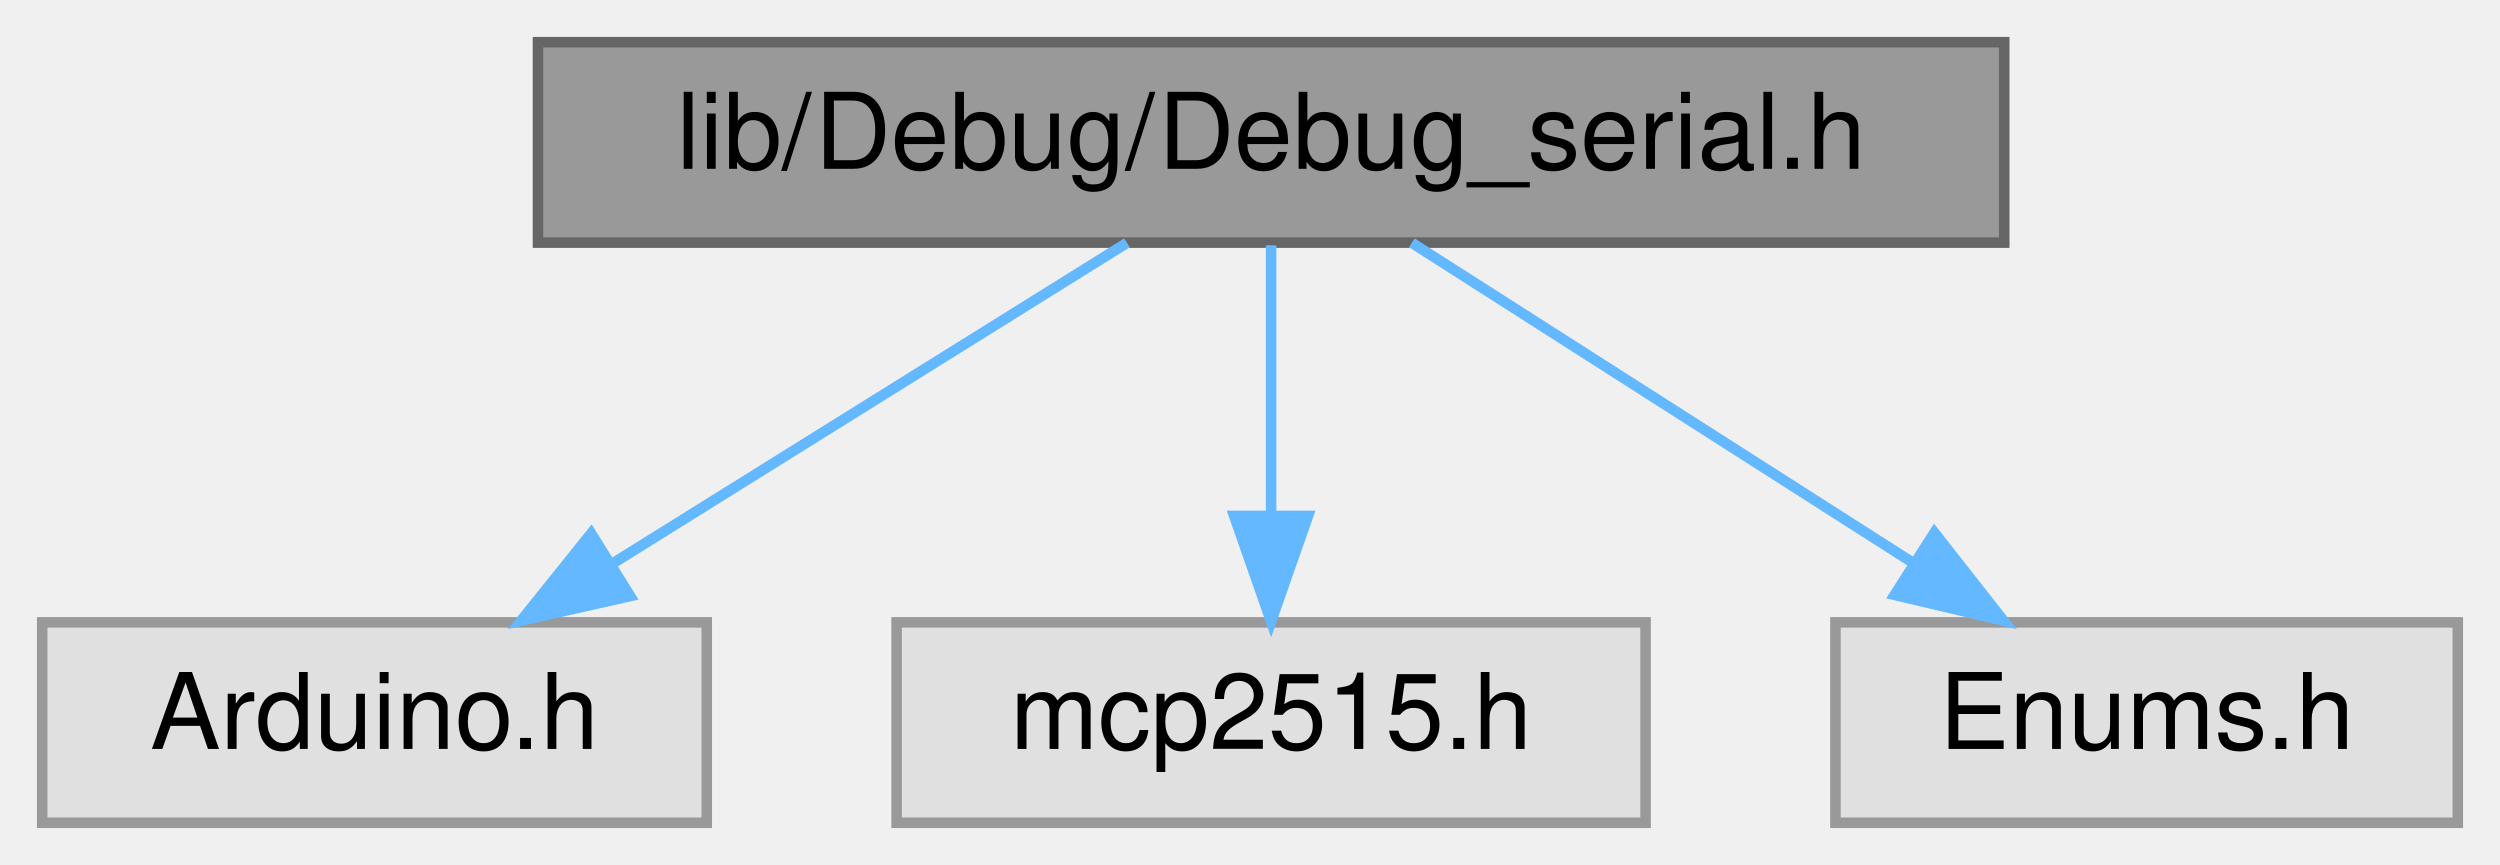
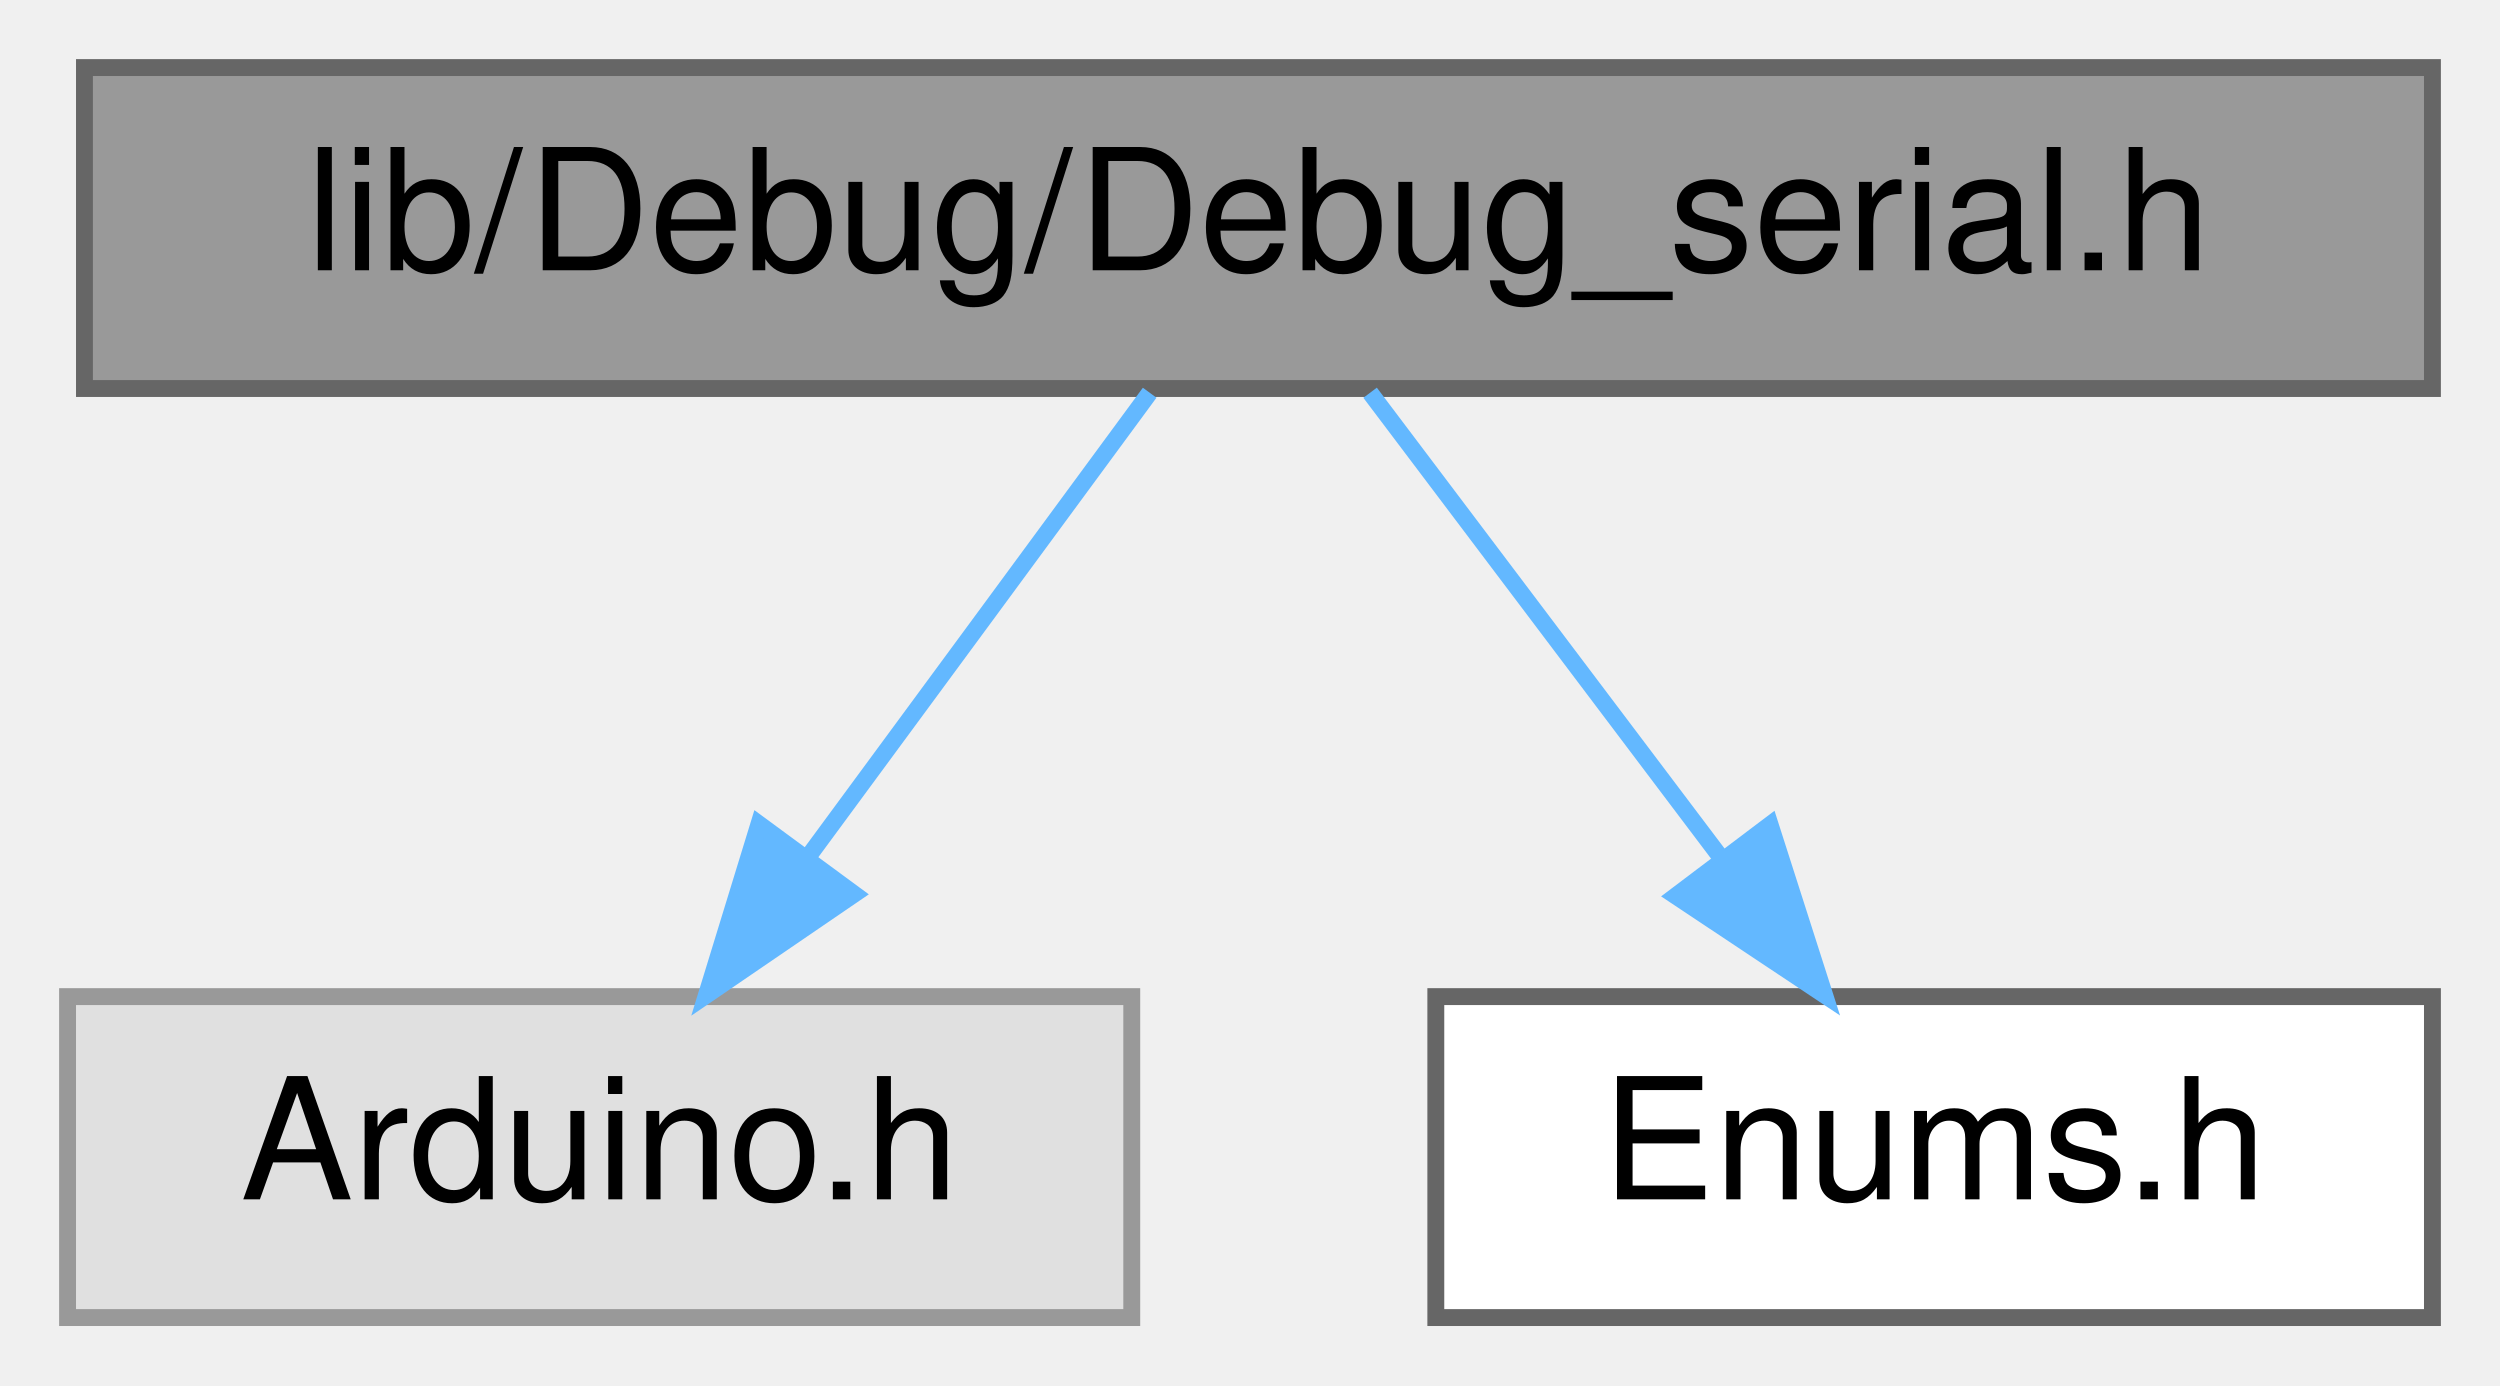
- <svg xmlns="http://www.w3.org/2000/svg" xmlns:xlink="http://www.w3.org/1999/xlink" width="237pt" height="82pt" viewBox="0.00 0.00 237.00 82.00">
+ <svg xmlns="http://www.w3.org/2000/svg" xmlns:xlink="http://www.w3.org/1999/xlink" width="148pt" height="82pt" viewBox="0.00 0.00 148.00 82.00">
  <g id="graph0" class="graph" transform="scale(1 1) rotate(0) translate(4 78)">
    <g id="node1" class="node">
      <g id="a_node1">
        <a xlink:title=" ">
-           <polygon fill="#999999" stroke="#666666" points="186,-74 47,-74 47,-55 186,-55 186,-74" />
-           <text text-anchor="middle" x="116.5" y="-62" font-family="Helvetica,sans-Serif" font-size="10.00">lib/Debug/Debug_serial.h</text>
+           <polygon fill="#999999" stroke="#666666" points="140,-74 1,-74 1,-55 140,-55 140,-74" />
+           <text text-anchor="middle" x="70.5" y="-62" font-family="Helvetica,sans-Serif" font-size="10.00">lib/Debug/Debug_serial.h</text>
        </a>
      </g>
    </g>
    <g id="node2" class="node">
      <g id="a_node2">
        <a xlink:title=" ">
          <polygon fill="#e0e0e0" stroke="#999999" points="63,-19 0,-19 0,0 63,0 63,-19" />
          <text text-anchor="middle" x="31.5" y="-7" font-family="Helvetica,sans-Serif" font-size="10.00">Arduino.h</text>
        </a>
      </g>
    </g>
    <g id="edge1" class="edge">
-       <path fill="none" stroke="#63b8ff" d="M102.84,-54.98C89.66,-46.77 69.47,-34.18 53.93,-24.49" />
-       <polygon fill="#63b8ff" stroke="#63b8ff" points="55.74,-21.49 45.41,-19.17 52.04,-27.43 55.74,-21.49" />
+       <path fill="none" stroke="#63b8ff" d="M64.06,-54.75C58.61,-47.34 50.64,-36.5 43.94,-27.41" />
+       <polygon fill="#63b8ff" stroke="#63b8ff" points="46.57,-25.07 37.82,-19.09 40.93,-29.22 46.57,-25.07" />
    </g>
    <g id="node3" class="node">
      <g id="a_node3">
-         <a xlink:title=" ">
-           <polygon fill="#e0e0e0" stroke="#999999" points="152,-19 81,-19 81,0 152,0 152,-19" />
-           <text text-anchor="middle" x="116.5" y="-7" font-family="Helvetica,sans-Serif" font-size="10.00">mcp2515.h</text>
+         <a xlink:href="Enums_8h.html" target="_top" xlink:title=" ">
+           <polygon fill="white" stroke="#666666" points="140,-19 81,-19 81,0 140,0 140,-19" />
+           <text text-anchor="middle" x="110.5" y="-7" font-family="Helvetica,sans-Serif" font-size="10.00">Enums.h</text>
        </a>
      </g>
    </g>
    <g id="edge2" class="edge">
-       <path fill="none" stroke="#63b8ff" d="M116.5,-54.75C116.5,-47.8 116.5,-37.85 116.5,-29.13" />
-       <polygon fill="#63b8ff" stroke="#63b8ff" points="120,-29.09 116.5,-19.09 113,-29.09 120,-29.09" />
-     </g>
-     <g id="node4" class="node">
-       <g id="a_node4">
-         <a xlink:title=" ">
-           <polygon fill="#e0e0e0" stroke="#999999" points="229,-19 170,-19 170,0 229,0 229,-19" />
-           <text text-anchor="middle" x="199.5" y="-7" font-family="Helvetica,sans-Serif" font-size="10.00">Enums.h</text>
-         </a>
-       </g>
-     </g>
-     <g id="edge3" class="edge">
-       <path fill="none" stroke="#63b8ff" d="M129.84,-54.98C142.59,-46.84 162.05,-34.41 177.17,-24.76" />
-       <polygon fill="#63b8ff" stroke="#63b8ff" points="179.38,-27.5 185.92,-19.17 175.61,-21.6 179.38,-27.5" />
+       <path fill="none" stroke="#63b8ff" d="M77.11,-54.75C82.76,-47.26 91.04,-36.28 97.95,-27.13" />
+       <polygon fill="#63b8ff" stroke="#63b8ff" points="100.79,-29.18 104.02,-19.09 95.2,-24.96 100.79,-29.18" />
    </g>
  </g>
</svg>
